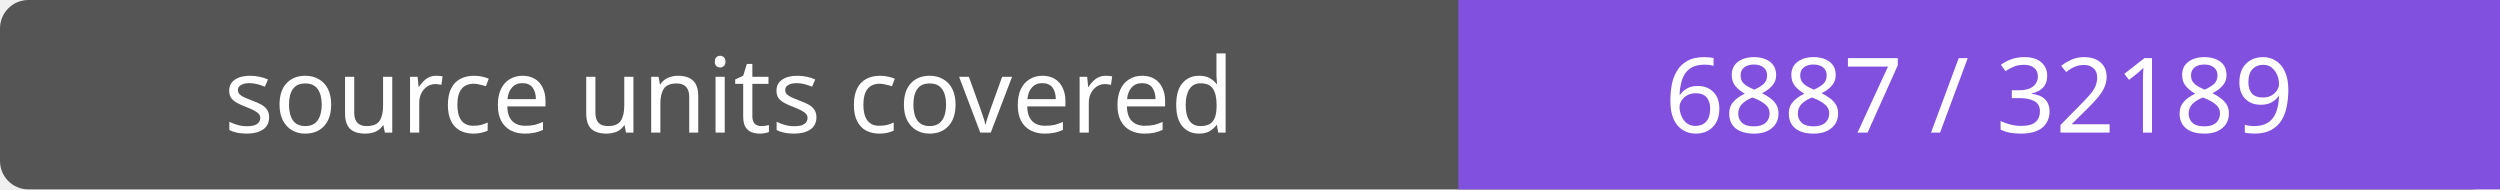
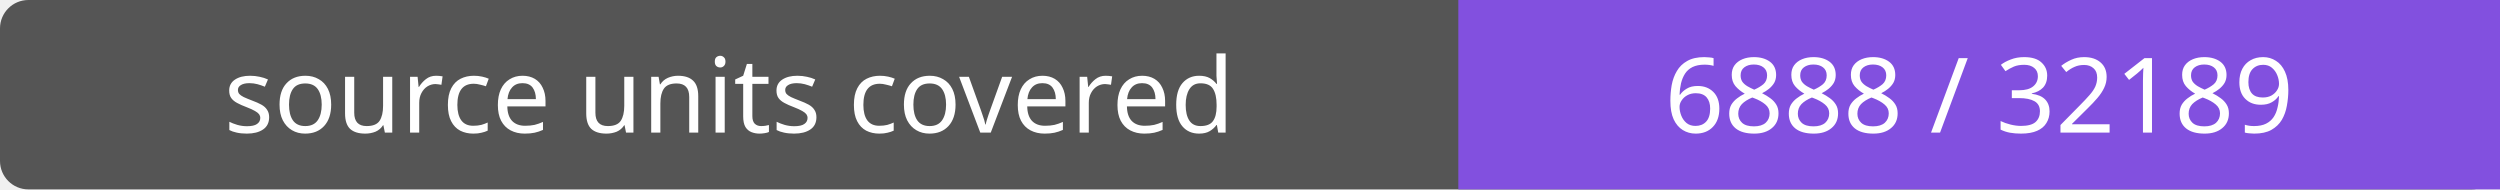
- <svg xmlns="http://www.w3.org/2000/svg" width="264" height="20" role="img" aria-label="source units covered: 6887 / 32189">
+ <svg xmlns="http://www.w3.org/2000/svg" width="264" height="20" role="img" aria-label="source units covered: 6888 / 32189">
  <rect width="264" height="20" rx="3" fill="#555" />
  <path fill="#8250df" d="M154 0h110v20H154z" />
  <g fill="#fff" text-anchor="middle" font-family="Verdana,sans-serif" font-size="11">
    <text x="77.0" y="14">source units covered</text>
-     <text x="209.0" y="14">6887 / 32189</text>
+     <text x="209.0" y="14">6888 / 32189</text>
  </g>
</svg>
